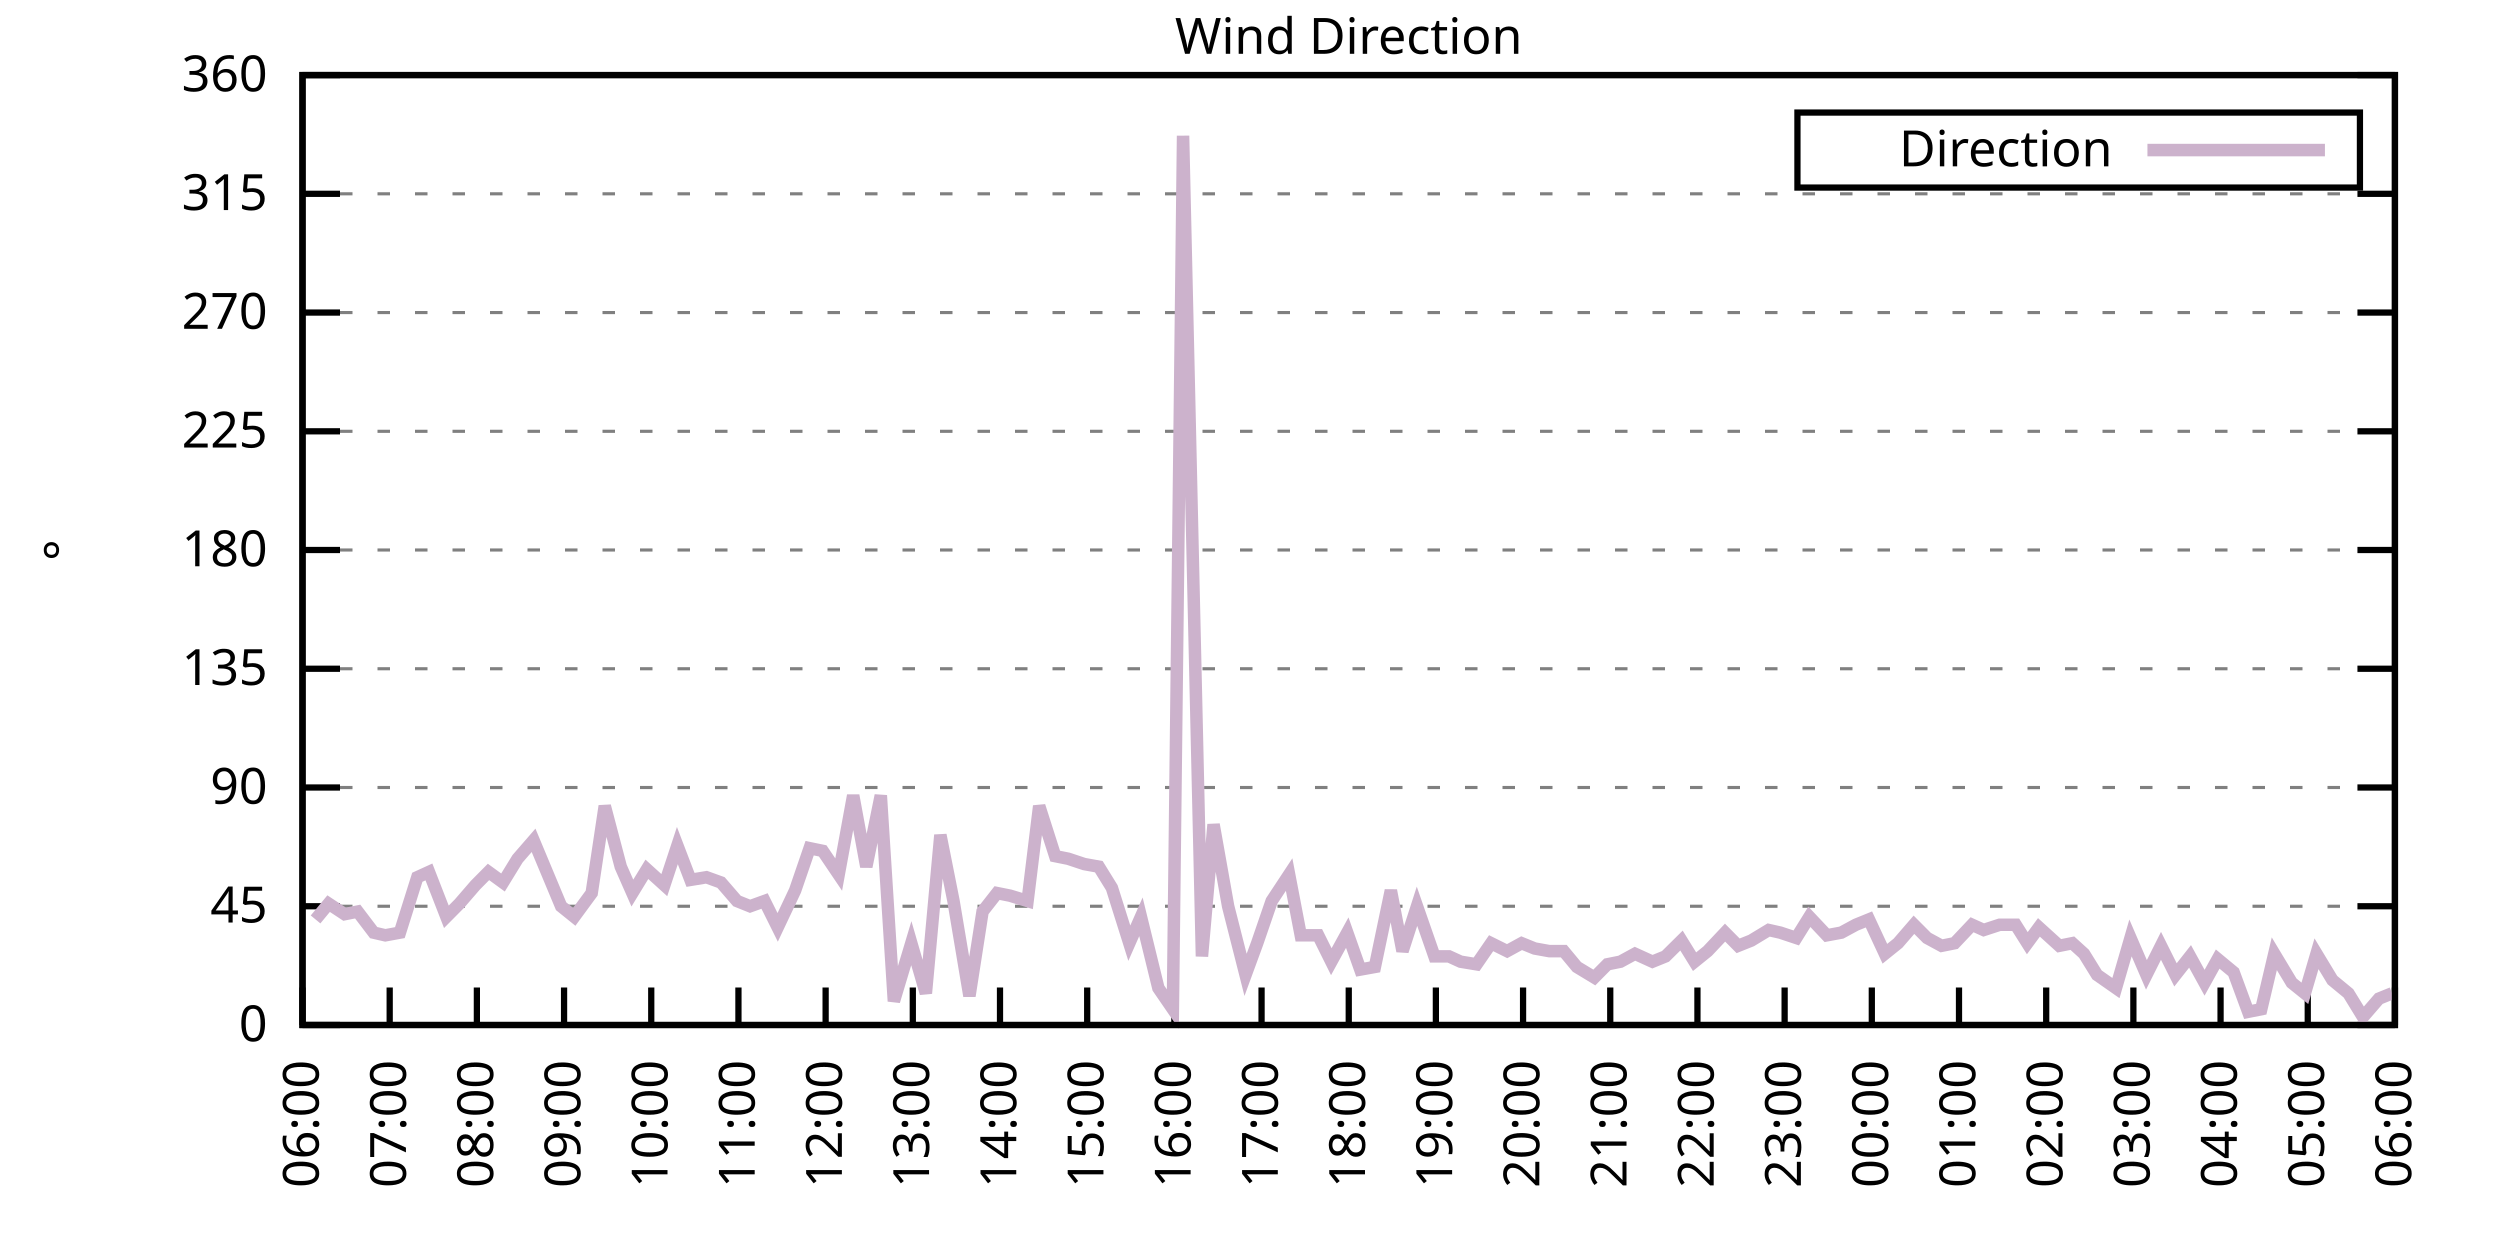
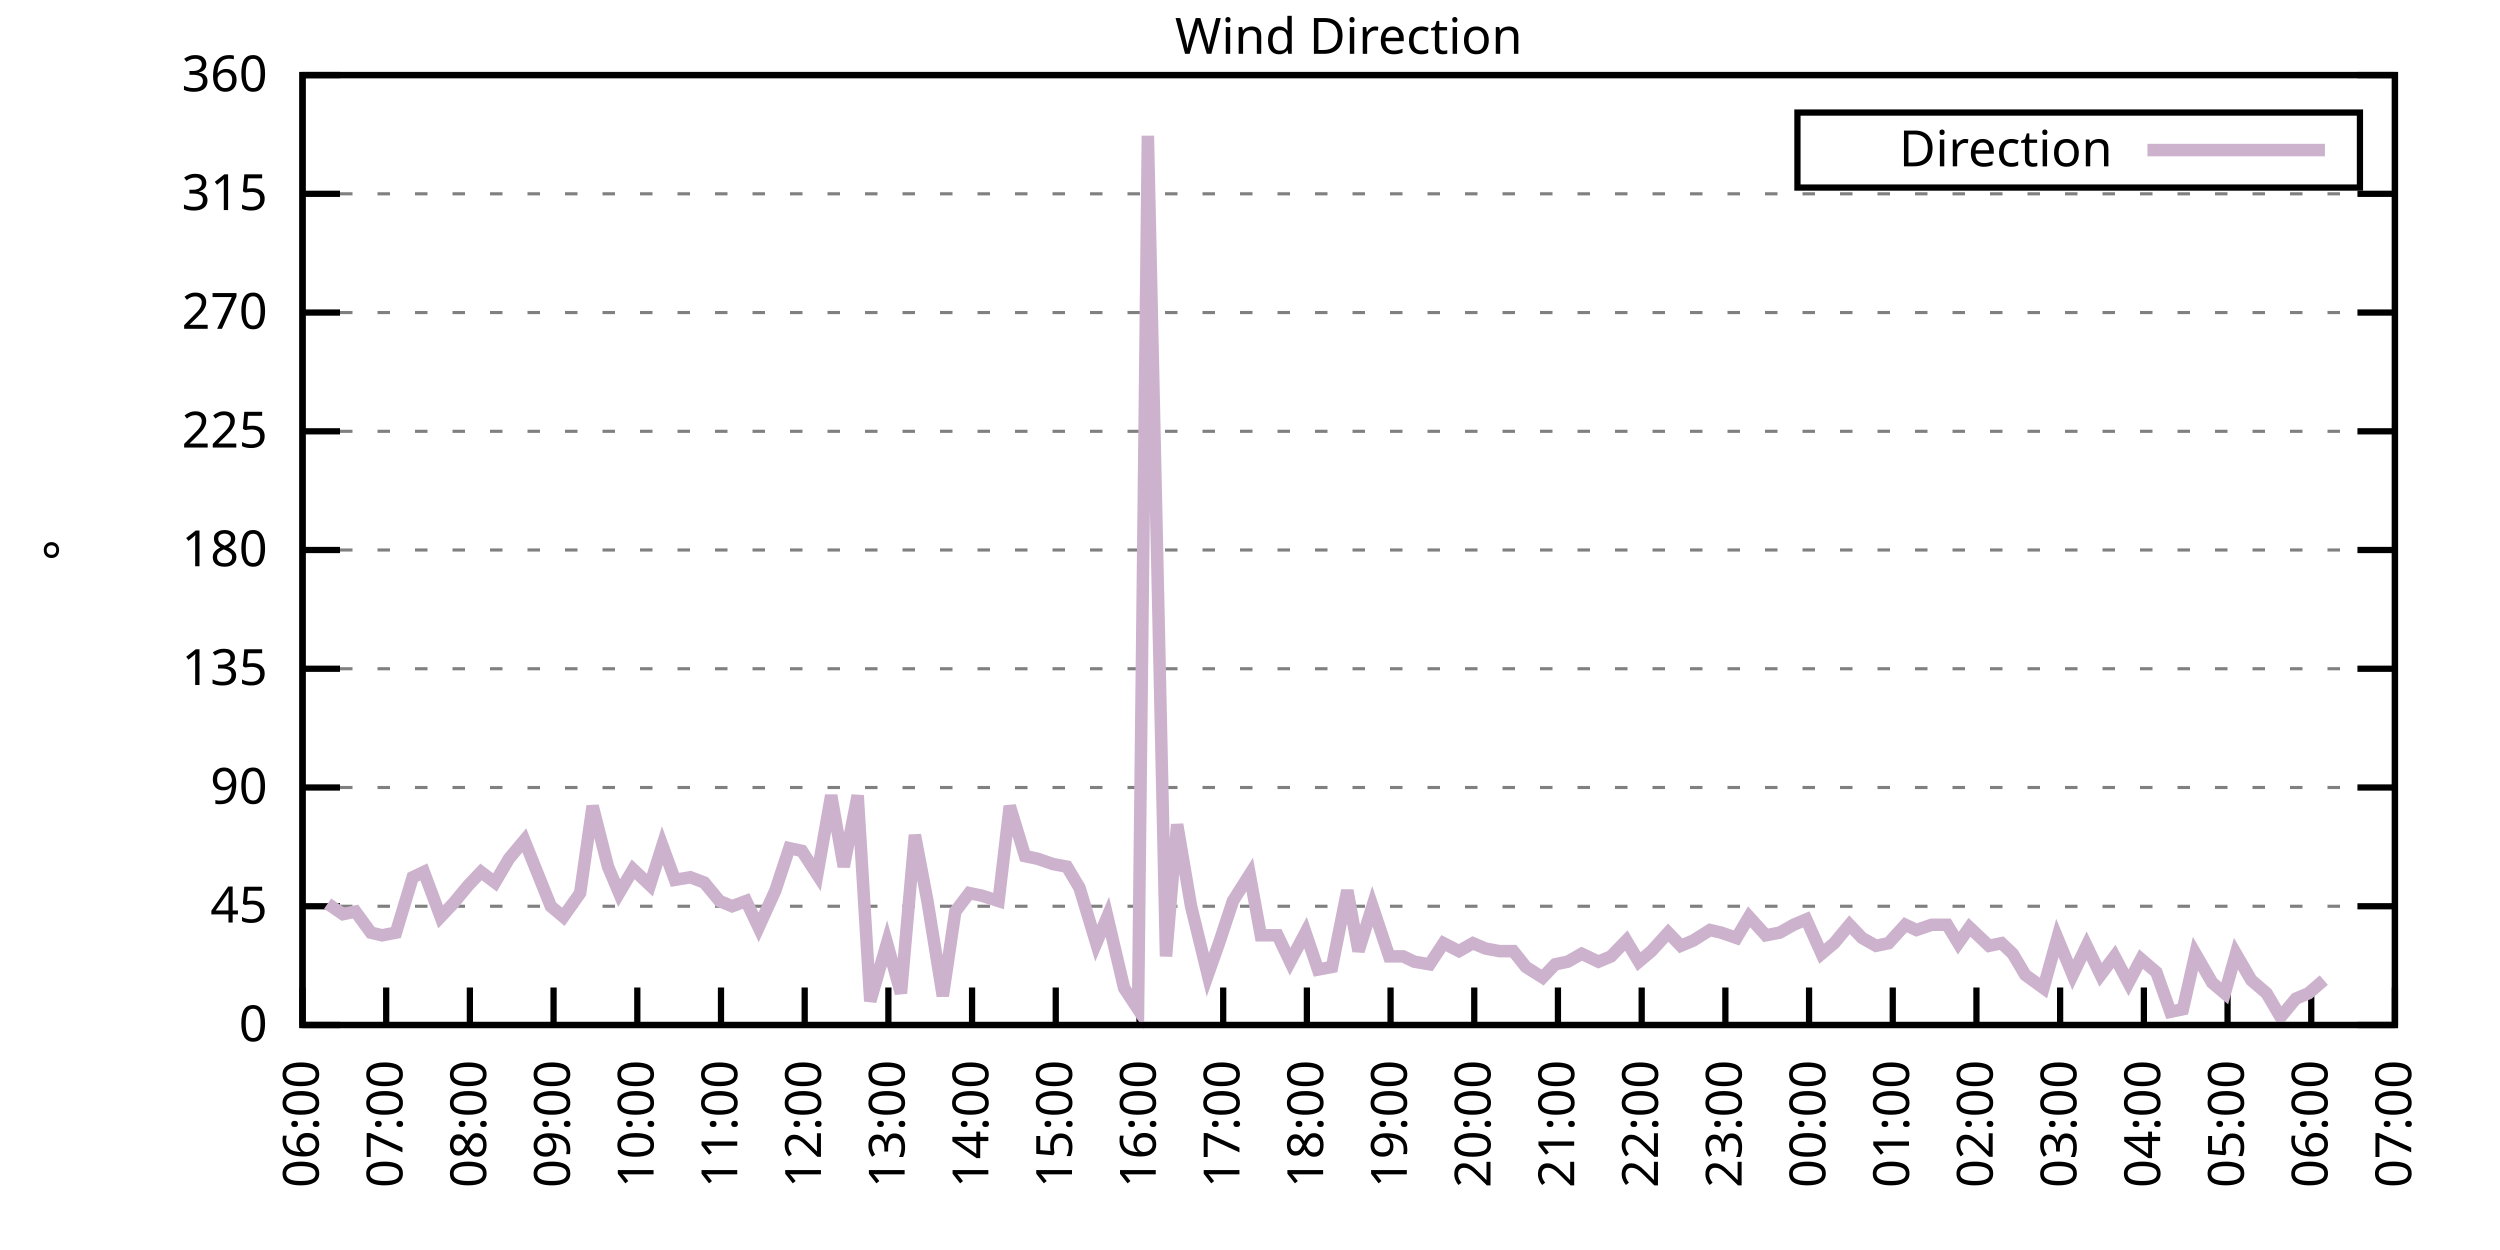
<svg xmlns="http://www.w3.org/2000/svg" xmlns:xlink="http://www.w3.org/1999/xlink" width="400" height="200" viewBox="0 0 400 200">
  <g id="gnuplot_canvas">
    <rect x="0" y="0" width="400" height="200" fill="none" />
    <defs>
      <circle id="gpDot" r="0.5" stroke-width="0.5" stroke="currentColor" />
      <path id="gpPt0" stroke-width="0.333" stroke="currentColor" d="M-1,0 h2 M0,-1 v2" />
      <path id="gpPt1" stroke-width="0.333" stroke="currentColor" d="M-1,-1 L1,1 M1,-1 L-1,1" />
      <path id="gpPt2" stroke-width="0.333" stroke="currentColor" d="M-1,0 L1,0 M0,-1 L0,1 M-1,-1 L1,1 M-1,1 L1,-1" />
      <rect id="gpPt3" stroke-width="0.333" stroke="currentColor" x="-1" y="-1" width="2" height="2" />
      <rect id="gpPt4" stroke-width="0.333" stroke="currentColor" fill="currentColor" x="-1" y="-1" width="2" height="2" />
      <circle id="gpPt5" stroke-width="0.333" stroke="currentColor" cx="0" cy="0" r="1" />
      <use xlink:href="#gpPt5" id="gpPt6" fill="currentColor" stroke="none" />
      <path id="gpPt7" stroke-width="0.333" stroke="currentColor" d="M0,-1.33 L-1.33,0.67 L1.33,0.67 z" />
      <use xlink:href="#gpPt7" id="gpPt8" fill="currentColor" stroke="none" />
      <use xlink:href="#gpPt7" id="gpPt9" stroke="currentColor" transform="rotate(180)" />
      <use xlink:href="#gpPt9" id="gpPt10" fill="currentColor" stroke="none" />
      <use xlink:href="#gpPt3" id="gpPt11" stroke="currentColor" transform="rotate(45)" />
      <use xlink:href="#gpPt11" id="gpPt12" fill="currentColor" stroke="none" />
      <path id="gpPt13" stroke-width="0.333" stroke="currentColor" d="M0,1.330 L1.265,0.411 L0.782,-1.067 L-0.782,-1.076 L-1.265,0.411 z" />
      <use xlink:href="#gpPt13" id="gpPt14" fill="currentColor" stroke="none" />
      <filter id="textbox" filterUnits="objectBoundingBox" x="0" y="0" height="1" width="1">
        <feFlood flood-color="white" flood-opacity="1" result="bgnd" />
        <feComposite in="SourceGraphic" in2="bgnd" operator="atop" />
      </filter>
      <filter id="greybox" filterUnits="objectBoundingBox" x="0" y="0" height="1" width="1">
        <feFlood flood-color="lightgrey" flood-opacity="1" result="grey" />
        <feComposite in="SourceGraphic" in2="grey" operator="atop" />
      </filter>
    </defs>
    <g fill="none" color="white" stroke="currentColor" stroke-width="1.00" stroke-linecap="butt" stroke-linejoin="miter">
</g>
    <g fill="none" color="black" stroke="currentColor" stroke-width="1.00" stroke-linecap="butt" stroke-linejoin="miter">
      <g stroke="none" shape-rendering="crispEdges">
        <polygon fill="rgb(255, 255, 255)" points="48.40,164.00 383.18,164.00 383.18,12.02 48.40,12.02 " />
      </g>
    </g>
    <g fill="none" color="black" stroke="currentColor" stroke-width="1.00" stroke-linecap="butt" stroke-linejoin="miter">
</g>
    <g fill="none" color="black" stroke="black" stroke-width="0.50" stroke-linecap="butt" stroke-linejoin="miter">
</g>
    <g fill="none" color="gray" stroke="currentColor" stroke-width="0.50" stroke-linecap="butt" stroke-linejoin="miter">
      <path stroke="gray" stroke-dasharray="2,4" class="gridline" d="M48.40,164.00 L383.19,164.00  " />
    </g>
    <g fill="none" color="gray" stroke="gray" stroke-width="1.00" stroke-linecap="butt" stroke-linejoin="miter">
</g>
    <g fill="none" color="black" stroke="currentColor" stroke-width="1.00" stroke-linecap="butt" stroke-linejoin="miter">
      <path stroke="black" d="M48.40,164.00 L54.40,164.00 M383.19,164.00 L377.19,164.00  " />
      <g transform="translate(42.80,166.60)" stroke="none" fill="black" font-family="Sans" font-size="8.00" text-anchor="end">
        <text>
          <tspan font-family="Sans"> 0</tspan>
        </text>
      </g>
    </g>
    <g fill="none" color="black" stroke="currentColor" stroke-width="1.00" stroke-linecap="butt" stroke-linejoin="miter">
</g>
    <g fill="none" color="black" stroke="black" stroke-width="0.50" stroke-linecap="butt" stroke-linejoin="miter">
</g>
    <g fill="none" color="gray" stroke="currentColor" stroke-width="0.50" stroke-linecap="butt" stroke-linejoin="miter">
      <path stroke="gray" stroke-dasharray="2,4" class="gridline" d="M48.40,145.00 L383.19,145.00  " />
    </g>
    <g fill="none" color="gray" stroke="gray" stroke-width="1.00" stroke-linecap="butt" stroke-linejoin="miter">
</g>
    <g fill="none" color="black" stroke="currentColor" stroke-width="1.00" stroke-linecap="butt" stroke-linejoin="miter">
      <path stroke="black" d="M48.40,145.00 L54.40,145.00 M383.19,145.00 L377.19,145.00  " />
      <g transform="translate(42.80,147.60)" stroke="none" fill="black" font-family="Sans" font-size="8.00" text-anchor="end">
        <text>
          <tspan font-family="Sans"> 45</tspan>
        </text>
      </g>
    </g>
    <g fill="none" color="black" stroke="currentColor" stroke-width="1.00" stroke-linecap="butt" stroke-linejoin="miter">
</g>
    <g fill="none" color="black" stroke="black" stroke-width="0.50" stroke-linecap="butt" stroke-linejoin="miter">
</g>
    <g fill="none" color="gray" stroke="currentColor" stroke-width="0.50" stroke-linecap="butt" stroke-linejoin="miter">
      <path stroke="gray" stroke-dasharray="2,4" class="gridline" d="M48.40,126.00 L383.19,126.00  " />
    </g>
    <g fill="none" color="gray" stroke="gray" stroke-width="1.00" stroke-linecap="butt" stroke-linejoin="miter">
</g>
    <g fill="none" color="black" stroke="currentColor" stroke-width="1.00" stroke-linecap="butt" stroke-linejoin="miter">
      <path stroke="black" d="M48.40,126.00 L54.40,126.00 M383.19,126.00 L377.19,126.00  " />
      <g transform="translate(42.80,128.60)" stroke="none" fill="black" font-family="Sans" font-size="8.00" text-anchor="end">
        <text>
          <tspan font-family="Sans"> 90</tspan>
        </text>
      </g>
    </g>
    <g fill="none" color="black" stroke="currentColor" stroke-width="1.00" stroke-linecap="butt" stroke-linejoin="miter">
</g>
    <g fill="none" color="black" stroke="black" stroke-width="0.50" stroke-linecap="butt" stroke-linejoin="miter">
</g>
    <g fill="none" color="gray" stroke="currentColor" stroke-width="0.50" stroke-linecap="butt" stroke-linejoin="miter">
      <path stroke="gray" stroke-dasharray="2,4" class="gridline" d="M48.40,107.00 L383.19,107.00  " />
    </g>
    <g fill="none" color="gray" stroke="gray" stroke-width="1.00" stroke-linecap="butt" stroke-linejoin="miter">
</g>
    <g fill="none" color="black" stroke="currentColor" stroke-width="1.00" stroke-linecap="butt" stroke-linejoin="miter">
      <path stroke="black" d="M48.40,107.00 L54.40,107.00 M383.19,107.00 L377.19,107.00  " />
      <g transform="translate(42.80,109.60)" stroke="none" fill="black" font-family="Sans" font-size="8.00" text-anchor="end">
        <text>
          <tspan font-family="Sans"> 135</tspan>
        </text>
      </g>
    </g>
    <g fill="none" color="black" stroke="currentColor" stroke-width="1.00" stroke-linecap="butt" stroke-linejoin="miter">
</g>
    <g fill="none" color="black" stroke="black" stroke-width="0.50" stroke-linecap="butt" stroke-linejoin="miter">
</g>
    <g fill="none" color="gray" stroke="currentColor" stroke-width="0.50" stroke-linecap="butt" stroke-linejoin="miter">
      <path stroke="gray" stroke-dasharray="2,4" class="gridline" d="M48.40,88.00 L383.19,88.00  " />
    </g>
    <g fill="none" color="gray" stroke="gray" stroke-width="1.00" stroke-linecap="butt" stroke-linejoin="miter">
</g>
    <g fill="none" color="black" stroke="currentColor" stroke-width="1.00" stroke-linecap="butt" stroke-linejoin="miter">
      <path stroke="black" d="M48.40,88.00 L54.40,88.00 M383.19,88.00 L377.19,88.00  " />
      <g transform="translate(42.80,90.60)" stroke="none" fill="black" font-family="Sans" font-size="8.00" text-anchor="end">
        <text>
          <tspan font-family="Sans"> 180</tspan>
        </text>
      </g>
    </g>
    <g fill="none" color="black" stroke="currentColor" stroke-width="1.00" stroke-linecap="butt" stroke-linejoin="miter">
</g>
    <g fill="none" color="black" stroke="black" stroke-width="0.50" stroke-linecap="butt" stroke-linejoin="miter">
</g>
    <g fill="none" color="gray" stroke="currentColor" stroke-width="0.50" stroke-linecap="butt" stroke-linejoin="miter">
      <path stroke="gray" stroke-dasharray="2,4" class="gridline" d="M48.40,69.01 L383.19,69.01  " />
    </g>
    <g fill="none" color="gray" stroke="gray" stroke-width="1.00" stroke-linecap="butt" stroke-linejoin="miter">
</g>
    <g fill="none" color="black" stroke="currentColor" stroke-width="1.00" stroke-linecap="butt" stroke-linejoin="miter">
      <path stroke="black" d="M48.40,69.01 L54.40,69.01 M383.19,69.01 L377.19,69.01  " />
      <g transform="translate(42.80,71.61)" stroke="none" fill="black" font-family="Sans" font-size="8.00" text-anchor="end">
        <text>
          <tspan font-family="Sans"> 225</tspan>
        </text>
      </g>
    </g>
    <g fill="none" color="black" stroke="currentColor" stroke-width="1.00" stroke-linecap="butt" stroke-linejoin="miter">
</g>
    <g fill="none" color="black" stroke="black" stroke-width="0.50" stroke-linecap="butt" stroke-linejoin="miter">
</g>
    <g fill="none" color="gray" stroke="currentColor" stroke-width="0.50" stroke-linecap="butt" stroke-linejoin="miter">
      <path stroke="gray" stroke-dasharray="2,4" class="gridline" d="M48.40,50.01 L383.19,50.01  " />
    </g>
    <g fill="none" color="gray" stroke="gray" stroke-width="1.00" stroke-linecap="butt" stroke-linejoin="miter">
</g>
    <g fill="none" color="black" stroke="currentColor" stroke-width="1.00" stroke-linecap="butt" stroke-linejoin="miter">
      <path stroke="black" d="M48.40,50.01 L54.40,50.01 M383.19,50.01 L377.19,50.01  " />
      <g transform="translate(42.80,52.61)" stroke="none" fill="black" font-family="Sans" font-size="8.00" text-anchor="end">
        <text>
          <tspan font-family="Sans"> 270</tspan>
        </text>
      </g>
    </g>
    <g fill="none" color="black" stroke="currentColor" stroke-width="1.00" stroke-linecap="butt" stroke-linejoin="miter">
</g>
    <g fill="none" color="black" stroke="black" stroke-width="0.50" stroke-linecap="butt" stroke-linejoin="miter">
</g>
    <g fill="none" color="gray" stroke="currentColor" stroke-width="0.50" stroke-linecap="butt" stroke-linejoin="miter">
      <path stroke="gray" stroke-dasharray="2,4" class="gridline" d="M48.40,31.01 L383.19,31.01  " />
    </g>
    <g fill="none" color="gray" stroke="gray" stroke-width="1.00" stroke-linecap="butt" stroke-linejoin="miter">
</g>
    <g fill="none" color="black" stroke="currentColor" stroke-width="1.00" stroke-linecap="butt" stroke-linejoin="miter">
      <path stroke="black" d="M48.40,31.01 L54.40,31.01 M383.19,31.01 L377.19,31.01  " />
      <g transform="translate(42.80,33.61)" stroke="none" fill="black" font-family="Sans" font-size="8.00" text-anchor="end">
        <text>
          <tspan font-family="Sans"> 315</tspan>
        </text>
      </g>
    </g>
    <g fill="none" color="black" stroke="currentColor" stroke-width="1.00" stroke-linecap="butt" stroke-linejoin="miter">
</g>
    <g fill="none" color="black" stroke="black" stroke-width="0.50" stroke-linecap="butt" stroke-linejoin="miter">
</g>
    <g fill="none" color="gray" stroke="currentColor" stroke-width="0.50" stroke-linecap="butt" stroke-linejoin="miter">
      <path stroke="gray" stroke-dasharray="2,4" class="gridline" d="M48.40,12.01 L383.19,12.01  " />
    </g>
    <g fill="none" color="gray" stroke="gray" stroke-width="1.00" stroke-linecap="butt" stroke-linejoin="miter">
</g>
    <g fill="none" color="black" stroke="currentColor" stroke-width="1.00" stroke-linecap="butt" stroke-linejoin="miter">
      <path stroke="black" d="M48.40,12.01 L54.40,12.01 M383.19,12.01 L377.19,12.01  " />
      <g transform="translate(42.80,14.61)" stroke="none" fill="black" font-family="Sans" font-size="8.00" text-anchor="end">
        <text>
          <tspan font-family="Sans"> 360</tspan>
        </text>
      </g>
    </g>
    <g fill="none" color="black" stroke="currentColor" stroke-width="1.00" stroke-linecap="butt" stroke-linejoin="miter">
      <path stroke="black" d="M48.40,164.00 L48.40,158.00  " />
      <g transform="translate(51.00,169.60) rotate(270.00)" stroke="none" fill="black" font-family="Sans" font-size="8.00" text-anchor="end">
        <text>
          <tspan font-family="Sans">06:00</tspan>
        </text>
      </g>
    </g>
    <g fill="none" color="black" stroke="currentColor" stroke-width="1.00" stroke-linecap="butt" stroke-linejoin="miter">
-       <path stroke="black" d="M62.35,164.00 L62.35,158.00  " />
-       <g transform="translate(64.95,169.60) rotate(270.00)" stroke="none" fill="black" font-family="Sans" font-size="8.00" text-anchor="end">
+       <path stroke="black" d="M61.79,164.00 L61.79,158.00  " />
+       <g transform="translate(64.39,169.60) rotate(270.00)" stroke="none" fill="black" font-family="Sans" font-size="8.00" text-anchor="end">
        <text>
          <tspan font-family="Sans">07:00</tspan>
        </text>
      </g>
    </g>
    <g fill="none" color="black" stroke="currentColor" stroke-width="1.00" stroke-linecap="butt" stroke-linejoin="miter">
-       <path stroke="black" d="M76.30,164.00 L76.30,158.00  " />
-       <g transform="translate(78.90,169.60) rotate(270.00)" stroke="none" fill="black" font-family="Sans" font-size="8.00" text-anchor="end">
+       <path stroke="black" d="M75.18,164.00 L75.18,158.00  " />
+       <g transform="translate(77.78,169.60) rotate(270.00)" stroke="none" fill="black" font-family="Sans" font-size="8.00" text-anchor="end">
        <text>
          <tspan font-family="Sans">08:00</tspan>
        </text>
      </g>
    </g>
    <g fill="none" color="black" stroke="currentColor" stroke-width="1.00" stroke-linecap="butt" stroke-linejoin="miter">
-       <path stroke="black" d="M90.25,164.00 L90.25,158.00  " />
-       <g transform="translate(92.85,169.60) rotate(270.00)" stroke="none" fill="black" font-family="Sans" font-size="8.00" text-anchor="end">
+       <path stroke="black" d="M88.57,164.00 L88.57,158.00  " />
+       <g transform="translate(91.17,169.60) rotate(270.00)" stroke="none" fill="black" font-family="Sans" font-size="8.00" text-anchor="end">
        <text>
          <tspan font-family="Sans">09:00</tspan>
        </text>
      </g>
    </g>
    <g fill="none" color="black" stroke="currentColor" stroke-width="1.00" stroke-linecap="butt" stroke-linejoin="miter">
-       <path stroke="black" d="M104.20,164.00 L104.20,158.00  " />
-       <g transform="translate(106.80,169.60) rotate(270.00)" stroke="none" fill="black" font-family="Sans" font-size="8.00" text-anchor="end">
+       <path stroke="black" d="M101.97,164.00 L101.97,158.00  " />
+       <g transform="translate(104.57,169.60) rotate(270.00)" stroke="none" fill="black" font-family="Sans" font-size="8.00" text-anchor="end">
        <text>
          <tspan font-family="Sans">10:00</tspan>
        </text>
      </g>
    </g>
    <g fill="none" color="black" stroke="currentColor" stroke-width="1.00" stroke-linecap="butt" stroke-linejoin="miter">
-       <path stroke="black" d="M118.15,164.00 L118.15,158.00  " />
-       <g transform="translate(120.75,169.60) rotate(270.00)" stroke="none" fill="black" font-family="Sans" font-size="8.00" text-anchor="end">
+       <path stroke="black" d="M115.36,164.00 L115.36,158.00  " />
+       <g transform="translate(117.96,169.60) rotate(270.00)" stroke="none" fill="black" font-family="Sans" font-size="8.00" text-anchor="end">
        <text>
          <tspan font-family="Sans">11:00</tspan>
        </text>
      </g>
    </g>
    <g fill="none" color="black" stroke="currentColor" stroke-width="1.00" stroke-linecap="butt" stroke-linejoin="miter">
-       <path stroke="black" d="M132.10,164.00 L132.10,158.00  " />
-       <g transform="translate(134.70,169.60) rotate(270.00)" stroke="none" fill="black" font-family="Sans" font-size="8.00" text-anchor="end">
+       <path stroke="black" d="M128.75,164.00 L128.75,158.00  " />
+       <g transform="translate(131.35,169.60) rotate(270.00)" stroke="none" fill="black" font-family="Sans" font-size="8.00" text-anchor="end">
        <text>
          <tspan font-family="Sans">12:00</tspan>
        </text>
      </g>
    </g>
    <g fill="none" color="black" stroke="currentColor" stroke-width="1.00" stroke-linecap="butt" stroke-linejoin="miter">
-       <path stroke="black" d="M146.05,164.00 L146.05,158.00  " />
-       <g transform="translate(148.65,169.60) rotate(270.00)" stroke="none" fill="black" font-family="Sans" font-size="8.00" text-anchor="end">
+       <path stroke="black" d="M142.14,164.00 L142.14,158.00  " />
+       <g transform="translate(144.74,169.60) rotate(270.00)" stroke="none" fill="black" font-family="Sans" font-size="8.00" text-anchor="end">
        <text>
          <tspan font-family="Sans">13:00</tspan>
        </text>
      </g>
    </g>
    <g fill="none" color="black" stroke="currentColor" stroke-width="1.00" stroke-linecap="butt" stroke-linejoin="miter">
-       <path stroke="black" d="M160.00,164.00 L160.00,158.00  " />
-       <g transform="translate(162.60,169.60) rotate(270.00)" stroke="none" fill="black" font-family="Sans" font-size="8.00" text-anchor="end">
+       <path stroke="black" d="M155.53,164.00 L155.53,158.00  " />
+       <g transform="translate(158.13,169.60) rotate(270.00)" stroke="none" fill="black" font-family="Sans" font-size="8.00" text-anchor="end">
        <text>
          <tspan font-family="Sans">14:00</tspan>
        </text>
      </g>
    </g>
    <g fill="none" color="black" stroke="currentColor" stroke-width="1.00" stroke-linecap="butt" stroke-linejoin="miter">
-       <path stroke="black" d="M173.95,164.00 L173.95,158.00  " />
-       <g transform="translate(176.55,169.60) rotate(270.00)" stroke="none" fill="black" font-family="Sans" font-size="8.00" text-anchor="end">
+       <path stroke="black" d="M168.92,164.00 L168.92,158.00  " />
+       <g transform="translate(171.52,169.60) rotate(270.00)" stroke="none" fill="black" font-family="Sans" font-size="8.00" text-anchor="end">
        <text>
          <tspan font-family="Sans">15:00</tspan>
        </text>
      </g>
    </g>
    <g fill="none" color="black" stroke="currentColor" stroke-width="1.00" stroke-linecap="butt" stroke-linejoin="miter">
-       <path stroke="black" d="M187.90,164.00 L187.90,158.00  " />
-       <g transform="translate(190.50,169.60) rotate(270.00)" stroke="none" fill="black" font-family="Sans" font-size="8.00" text-anchor="end">
+       <path stroke="black" d="M182.32,164.00 L182.32,158.00  " />
+       <g transform="translate(184.92,169.60) rotate(270.00)" stroke="none" fill="black" font-family="Sans" font-size="8.00" text-anchor="end">
        <text>
          <tspan font-family="Sans">16:00</tspan>
        </text>
      </g>
    </g>
    <g fill="none" color="black" stroke="currentColor" stroke-width="1.00" stroke-linecap="butt" stroke-linejoin="miter">
-       <path stroke="black" d="M201.85,164.00 L201.85,158.00  " />
-       <g transform="translate(204.45,169.60) rotate(270.00)" stroke="none" fill="black" font-family="Sans" font-size="8.00" text-anchor="end">
+       <path stroke="black" d="M195.71,164.00 L195.71,158.00  " />
+       <g transform="translate(198.31,169.60) rotate(270.00)" stroke="none" fill="black" font-family="Sans" font-size="8.00" text-anchor="end">
        <text>
          <tspan font-family="Sans">17:00</tspan>
        </text>
      </g>
    </g>
    <g fill="none" color="black" stroke="currentColor" stroke-width="1.00" stroke-linecap="butt" stroke-linejoin="miter">
-       <path stroke="black" d="M215.80,164.00 L215.80,158.00  " />
-       <g transform="translate(218.40,169.60) rotate(270.00)" stroke="none" fill="black" font-family="Sans" font-size="8.00" text-anchor="end">
+       <path stroke="black" d="M209.10,164.00 L209.10,158.00  " />
+       <g transform="translate(211.70,169.60) rotate(270.00)" stroke="none" fill="black" font-family="Sans" font-size="8.00" text-anchor="end">
        <text>
          <tspan font-family="Sans">18:00</tspan>
        </text>
      </g>
    </g>
    <g fill="none" color="black" stroke="currentColor" stroke-width="1.00" stroke-linecap="butt" stroke-linejoin="miter">
-       <path stroke="black" d="M229.74,164.00 L229.74,158.00  " />
-       <g transform="translate(232.34,169.60) rotate(270.00)" stroke="none" fill="black" font-family="Sans" font-size="8.00" text-anchor="end">
+       <path stroke="black" d="M222.49,164.00 L222.49,158.00  " />
+       <g transform="translate(225.09,169.60) rotate(270.00)" stroke="none" fill="black" font-family="Sans" font-size="8.00" text-anchor="end">
        <text>
          <tspan font-family="Sans">19:00</tspan>
        </text>
      </g>
    </g>
    <g fill="none" color="black" stroke="currentColor" stroke-width="1.00" stroke-linecap="butt" stroke-linejoin="miter">
-       <path stroke="black" d="M243.69,164.00 L243.69,158.00  " />
-       <g transform="translate(246.29,169.60) rotate(270.00)" stroke="none" fill="black" font-family="Sans" font-size="8.00" text-anchor="end">
+       <path stroke="black" d="M235.88,164.00 L235.88,158.00  " />
+       <g transform="translate(238.48,169.60) rotate(270.00)" stroke="none" fill="black" font-family="Sans" font-size="8.00" text-anchor="end">
        <text>
          <tspan font-family="Sans">20:00</tspan>
        </text>
      </g>
    </g>
    <g fill="none" color="black" stroke="currentColor" stroke-width="1.00" stroke-linecap="butt" stroke-linejoin="miter">
-       <path stroke="black" d="M257.64,164.00 L257.64,158.00  " />
-       <g transform="translate(260.24,169.60) rotate(270.00)" stroke="none" fill="black" font-family="Sans" font-size="8.00" text-anchor="end">
+       <path stroke="black" d="M249.27,164.00 L249.27,158.00  " />
+       <g transform="translate(251.87,169.60) rotate(270.00)" stroke="none" fill="black" font-family="Sans" font-size="8.00" text-anchor="end">
        <text>
          <tspan font-family="Sans">21:00</tspan>
        </text>
      </g>
    </g>
    <g fill="none" color="black" stroke="currentColor" stroke-width="1.00" stroke-linecap="butt" stroke-linejoin="miter">
-       <path stroke="black" d="M271.59,164.00 L271.59,158.00  " />
-       <g transform="translate(274.19,169.60) rotate(270.00)" stroke="none" fill="black" font-family="Sans" font-size="8.00" text-anchor="end">
+       <path stroke="black" d="M262.67,164.00 L262.67,158.00  " />
+       <g transform="translate(265.27,169.60) rotate(270.00)" stroke="none" fill="black" font-family="Sans" font-size="8.00" text-anchor="end">
        <text>
          <tspan font-family="Sans">22:00</tspan>
        </text>
      </g>
    </g>
    <g fill="none" color="black" stroke="currentColor" stroke-width="1.00" stroke-linecap="butt" stroke-linejoin="miter">
-       <path stroke="black" d="M285.54,164.00 L285.54,158.00  " />
-       <g transform="translate(288.14,169.60) rotate(270.00)" stroke="none" fill="black" font-family="Sans" font-size="8.00" text-anchor="end">
+       <path stroke="black" d="M276.06,164.00 L276.06,158.00  " />
+       <g transform="translate(278.66,169.60) rotate(270.00)" stroke="none" fill="black" font-family="Sans" font-size="8.00" text-anchor="end">
        <text>
          <tspan font-family="Sans">23:00</tspan>
        </text>
      </g>
    </g>
    <g fill="none" color="black" stroke="currentColor" stroke-width="1.00" stroke-linecap="butt" stroke-linejoin="miter">
-       <path stroke="black" d="M299.49,164.00 L299.49,158.00  " />
-       <g transform="translate(302.09,169.60) rotate(270.00)" stroke="none" fill="black" font-family="Sans" font-size="8.00" text-anchor="end">
+       <path stroke="black" d="M289.45,164.00 L289.45,158.00  " />
+       <g transform="translate(292.05,169.60) rotate(270.00)" stroke="none" fill="black" font-family="Sans" font-size="8.00" text-anchor="end">
        <text>
          <tspan font-family="Sans">00:00</tspan>
        </text>
      </g>
    </g>
    <g fill="none" color="black" stroke="currentColor" stroke-width="1.00" stroke-linecap="butt" stroke-linejoin="miter">
-       <path stroke="black" d="M313.44,164.00 L313.44,158.00  " />
-       <g transform="translate(316.04,169.60) rotate(270.00)" stroke="none" fill="black" font-family="Sans" font-size="8.00" text-anchor="end">
+       <path stroke="black" d="M302.84,164.00 L302.84,158.00  " />
+       <g transform="translate(305.44,169.60) rotate(270.00)" stroke="none" fill="black" font-family="Sans" font-size="8.00" text-anchor="end">
        <text>
          <tspan font-family="Sans">01:00</tspan>
        </text>
      </g>
    </g>
    <g fill="none" color="black" stroke="currentColor" stroke-width="1.00" stroke-linecap="butt" stroke-linejoin="miter">
-       <path stroke="black" d="M327.39,164.00 L327.39,158.00  " />
-       <g transform="translate(329.99,169.60) rotate(270.00)" stroke="none" fill="black" font-family="Sans" font-size="8.00" text-anchor="end">
+       <path stroke="black" d="M316.23,164.00 L316.23,158.00  " />
+       <g transform="translate(318.83,169.60) rotate(270.00)" stroke="none" fill="black" font-family="Sans" font-size="8.00" text-anchor="end">
        <text>
          <tspan font-family="Sans">02:00</tspan>
        </text>
      </g>
    </g>
    <g fill="none" color="black" stroke="currentColor" stroke-width="1.00" stroke-linecap="butt" stroke-linejoin="miter">
-       <path stroke="black" d="M341.34,164.00 L341.34,158.00  " />
-       <g transform="translate(343.94,169.60) rotate(270.00)" stroke="none" fill="black" font-family="Sans" font-size="8.00" text-anchor="end">
+       <path stroke="black" d="M329.62,164.00 L329.62,158.00  " />
+       <g transform="translate(332.22,169.60) rotate(270.00)" stroke="none" fill="black" font-family="Sans" font-size="8.00" text-anchor="end">
        <text>
          <tspan font-family="Sans">03:00</tspan>
        </text>
      </g>
    </g>
    <g fill="none" color="black" stroke="currentColor" stroke-width="1.00" stroke-linecap="butt" stroke-linejoin="miter">
-       <path stroke="black" d="M355.29,164.00 L355.29,158.00  " />
-       <g transform="translate(357.89,169.60) rotate(270.00)" stroke="none" fill="black" font-family="Sans" font-size="8.00" text-anchor="end">
+       <path stroke="black" d="M343.02,164.00 L343.02,158.00  " />
+       <g transform="translate(345.62,169.60) rotate(270.00)" stroke="none" fill="black" font-family="Sans" font-size="8.00" text-anchor="end">
        <text>
          <tspan font-family="Sans">04:00</tspan>
        </text>
      </g>
    </g>
    <g fill="none" color="black" stroke="currentColor" stroke-width="1.00" stroke-linecap="butt" stroke-linejoin="miter">
-       <path stroke="black" d="M369.24,164.00 L369.24,158.00  " />
-       <g transform="translate(371.84,169.60) rotate(270.00)" stroke="none" fill="black" font-family="Sans" font-size="8.00" text-anchor="end">
+       <path stroke="black" d="M356.41,164.00 L356.41,158.00  " />
+       <g transform="translate(359.01,169.60) rotate(270.00)" stroke="none" fill="black" font-family="Sans" font-size="8.00" text-anchor="end">
        <text>
          <tspan font-family="Sans">05:00</tspan>
+         </text>
+       </g>
+     </g>
+     <g fill="none" color="black" stroke="currentColor" stroke-width="1.00" stroke-linecap="butt" stroke-linejoin="miter">
+       <path stroke="black" d="M369.80,164.00 L369.80,158.00  " />
+       <g transform="translate(372.40,169.60) rotate(270.00)" stroke="none" fill="black" font-family="Sans" font-size="8.00" text-anchor="end">
+         <text>
+           <tspan font-family="Sans">06:00</tspan>
        </text>
      </g>
    </g>
    <g fill="none" color="black" stroke="currentColor" stroke-width="1.00" stroke-linecap="butt" stroke-linejoin="miter">
      <path stroke="black" d="M383.19,164.00 L383.19,158.00  " />
      <g transform="translate(385.79,169.60) rotate(270.00)" stroke="none" fill="black" font-family="Sans" font-size="8.00" text-anchor="end">
        <text>
-           <tspan font-family="Sans">06:00</tspan>
+           <tspan font-family="Sans">07:00</tspan>
        </text>
      </g>
    </g>
    <g fill="none" color="black" stroke="currentColor" stroke-width="1.00" stroke-linecap="butt" stroke-linejoin="miter">
</g>
    <g fill="none" color="black" stroke="currentColor" stroke-width="1.00" stroke-linecap="butt" stroke-linejoin="miter">
      <path stroke="black" d="M48.40,12.01 L48.40,164.00 L383.19,164.00 L383.19,12.01 L48.40,12.01 Z  " />
    </g>
    <g fill="none" color="black" stroke="currentColor" stroke-width="1.00" stroke-linecap="butt" stroke-linejoin="miter">
</g>
    <g fill="none" color="black" stroke="currentColor" stroke-width="1.00" stroke-linecap="butt" stroke-linejoin="miter">
      <path stroke="black" d="M287.59,30.01 L287.59,18.01 L377.59,18.01 L377.59,30.01 L287.59,30.01 Z  " />
    </g>
    <g id="Wind_direction_plot_1">
      <g fill="none" color="white" stroke="black" stroke-width="2.00" stroke-linecap="butt" stroke-linejoin="miter">
</g>
      <g fill="none" color="black" stroke="currentColor" stroke-width="2.00" stroke-linecap="butt" stroke-linejoin="miter">
        <g transform="translate(337.99,26.61)" stroke="none" fill="black" font-family="Sans" font-size="8.00" text-anchor="end">
          <text>
            <tspan font-family="Sans">Direction</tspan>
          </text>
        </g>
      </g>
      <g fill="none" color="black" stroke="currentColor" stroke-width="2.00" stroke-linecap="butt" stroke-linejoin="miter">
-         <path stroke="rgb(204, 178, 204)" d="M343.59,24.01 L371.99,24.01 M50.49,147.11 L52.58,144.58 L55.14,146.27 L57.23,145.85 L59.79,149.22 L61.65,149.65   L63.98,149.22 L66.77,140.36 L68.63,139.51 L71.42,146.69 L73.51,144.58 L76.07,141.62 L78.16,139.51 L80.48,141.20   L82.81,137.40 L85.37,134.45 L89.78,145.00 L91.88,146.69 L94.67,142.89 L96.76,128.96 L99.32,138.67 L101.18,142.89   L103.50,139.09 L106.29,141.62 L108.38,135.29 L110.48,140.78 L113.03,140.36 L115.36,141.20 L117.92,144.16 L120.01,145.00   L122.33,144.16 L124.43,148.38 L127.22,142.47 L129.54,135.71 L131.63,136.14 L134.19,139.93 L136.51,127.27 L138.61,138.67   L140.93,127.27 L143.02,160.20 L145.81,150.91 L148.14,158.93 L150.46,133.60 L152.56,144.16 L155.11,159.36 L157.21,145.85   L159.53,142.89 L161.62,143.31 L164.41,144.16 L166.27,128.96 L168.83,136.98 L170.92,137.40 L173.48,138.25 L175.81,138.67   L177.90,142.05 L180.69,150.91 L182.55,146.69 L185.34,158.09 L187.66,161.47 L189.29,21.72 L192.31,153.02 L194.17,131.91   L196.50,145.00 L199.29,155.98 L201.15,150.91 L203.47,144.16 L206.26,139.93 L208.12,149.65 L210.91,149.65 L213.01,153.87   L215.56,149.22 L217.65,155.13 L219.98,154.71 L222.54,142.47 L224.40,152.18 L226.72,145.00 L229.51,153.02 L231.84,153.02   L233.70,153.87 L236.25,154.29 L238.58,150.91 L241.14,152.18 L243.46,150.91 L245.55,151.76 L247.88,152.18 L250.20,152.18   L252.30,154.71 L255.09,156.40 L257.18,154.29 L259.27,153.87 L261.60,152.60 L264.39,153.87 L266.48,153.02 L269.04,150.49   L271.13,153.87 L273.22,152.18 L276.01,149.22 L278.10,151.33 L280.20,150.49 L282.99,148.80 L284.85,149.22 L287.40,150.07   L289.50,146.69 L292.29,149.65 L294.61,149.22 L296.94,147.96 L299.03,147.11 L301.58,152.60 L303.68,150.91 L306.23,147.96   L308.33,150.07 L310.65,151.33 L312.74,150.91 L315.53,147.96 L317.39,148.80 L319.95,147.96 L322.51,147.96 L324.37,150.91   L326.23,148.38 L329.48,151.33 L331.58,150.91 L333.44,152.60 L335.53,155.98 L338.55,158.09 L340.88,150.07 L343.43,155.98   L345.76,151.33 L348.08,155.98 L350.41,153.02 L352.73,157.24 L354.83,153.45 L357.38,155.56 L359.71,161.89 L361.80,161.47   L363.89,152.60 L366.68,157.24 L368.78,158.93 L370.64,152.60 L373.19,156.82 L375.75,158.93 L378.08,162.73 L380.63,159.78   L382.73,158.93  " />
+         <path stroke="rgb(204, 178, 204)" d="M343.59,24.01 L371.99,24.01 M52.42,144.58 L54.87,146.27 L56.88,145.85 L59.34,149.22 L61.12,149.65 L63.35,149.22   L66.03,140.36 L67.82,139.51 L70.50,146.69 L72.50,144.58 L74.96,141.62 L76.97,139.51 L79.20,141.20 L81.43,137.40   L83.89,134.45 L88.13,145.00 L90.14,146.69 L92.82,142.89 L94.82,128.96 L97.28,138.67 L99.06,142.89 L101.30,139.09   L103.98,141.62 L105.98,135.29 L107.99,140.78 L110.45,140.36 L112.68,141.20 L115.13,144.16 L117.14,145.00 L119.38,144.16   L121.38,148.38 L124.06,142.47 L126.29,135.71 L128.30,136.14 L130.76,139.93 L132.99,127.27 L135.00,138.67 L137.23,127.27   L139.24,160.20 L141.92,150.91 L144.15,158.93 L146.38,133.60 L148.39,144.16 L150.85,159.36 L152.85,145.85 L155.09,142.89   L157.10,143.31 L159.77,144.16 L161.56,128.96 L164.01,136.98 L166.02,137.40 L168.48,138.25 L170.71,138.67 L172.72,142.05   L175.40,150.91 L177.18,146.69 L179.86,158.09 L182.09,161.47 L183.66,21.72 L186.56,153.02 L188.34,131.91 L190.57,145.00   L193.25,155.98 L195.04,150.91 L197.27,144.16 L199.95,139.93 L201.73,149.65 L204.41,149.65 L206.42,153.87 L208.88,149.22   L210.88,155.13 L213.12,154.71 L215.57,142.47 L217.36,152.18 L219.59,145.00 L222.27,153.02 L224.50,153.02 L226.29,153.87   L228.74,154.29 L230.97,150.91 L233.43,152.18 L235.66,150.91 L237.67,151.76 L239.90,152.18 L242.13,152.18 L244.14,154.71   L246.82,156.40 L248.83,154.29 L250.84,153.87 L253.07,152.60 L255.75,153.87 L257.76,153.02 L260.21,150.49 L262.22,153.87   L264.23,152.18 L266.91,149.22 L268.92,151.33 L270.92,150.49 L273.60,148.80 L275.39,149.22 L277.84,150.07 L279.85,146.69   L282.53,149.65 L284.76,149.22 L286.99,147.96 L289.00,147.11 L291.46,152.60 L293.47,150.91 L295.92,147.96 L297.93,150.07   L300.16,151.33 L302.17,150.91 L304.85,147.96 L306.63,148.80 L309.09,147.96 L311.54,147.96 L313.33,150.91 L315.12,148.38   L318.24,151.33 L320.25,150.91 L322.04,152.60 L324.04,155.98 L326.95,158.09 L329.18,150.07 L331.63,155.98 L333.86,151.33   L336.10,155.98 L338.33,153.02 L340.56,157.24 L342.57,153.45 L345.02,155.56 L347.26,161.89 L349.26,161.47 L351.27,152.60   L353.95,157.24 L355.96,158.93 L357.75,152.60 L360.20,156.82 L362.66,158.93 L364.89,162.73 L367.34,159.78 L369.35,158.93   L371.81,156.82  " />
      </g>
    </g>
    <g fill="none" color="black" stroke="currentColor" stroke-width="2.00" stroke-linecap="butt" stroke-linejoin="miter">
</g>
    <g fill="none" color="black" stroke="black" stroke-width="1.00" stroke-linecap="butt" stroke-linejoin="miter">
</g>
    <g fill="none" color="black" stroke="currentColor" stroke-width="1.00" stroke-linecap="butt" stroke-linejoin="miter">
      <path stroke="black" d="M48.40,12.01 L48.40,164.00 L383.19,164.00 L383.19,12.01 L48.40,12.01 Z  " />
      <g transform="translate(12.80,88.01) rotate(270.00)" stroke="none" fill="black" font-family="Sans" font-size="8.00" text-anchor="middle">
        <text>
          <tspan font-family="Sans">°</tspan>
        </text>
      </g>
    </g>
    <g fill="none" color="black" stroke="currentColor" stroke-width="1.00" stroke-linecap="butt" stroke-linejoin="miter">
</g>
    <g fill="none" color="black" stroke="currentColor" stroke-width="1.00" stroke-linecap="butt" stroke-linejoin="miter">
      <g transform="translate(215.79,8.61)" stroke="none" fill="black" font-family="Sans" font-size="8.00" text-anchor="middle">
        <text>
          <tspan font-family="Sans">Wind Direction</tspan>
        </text>
      </g>
    </g>
    <g fill="none" color="black" stroke="currentColor" stroke-width="1.00" stroke-linecap="butt" stroke-linejoin="miter">
</g>
  </g>
</svg>
